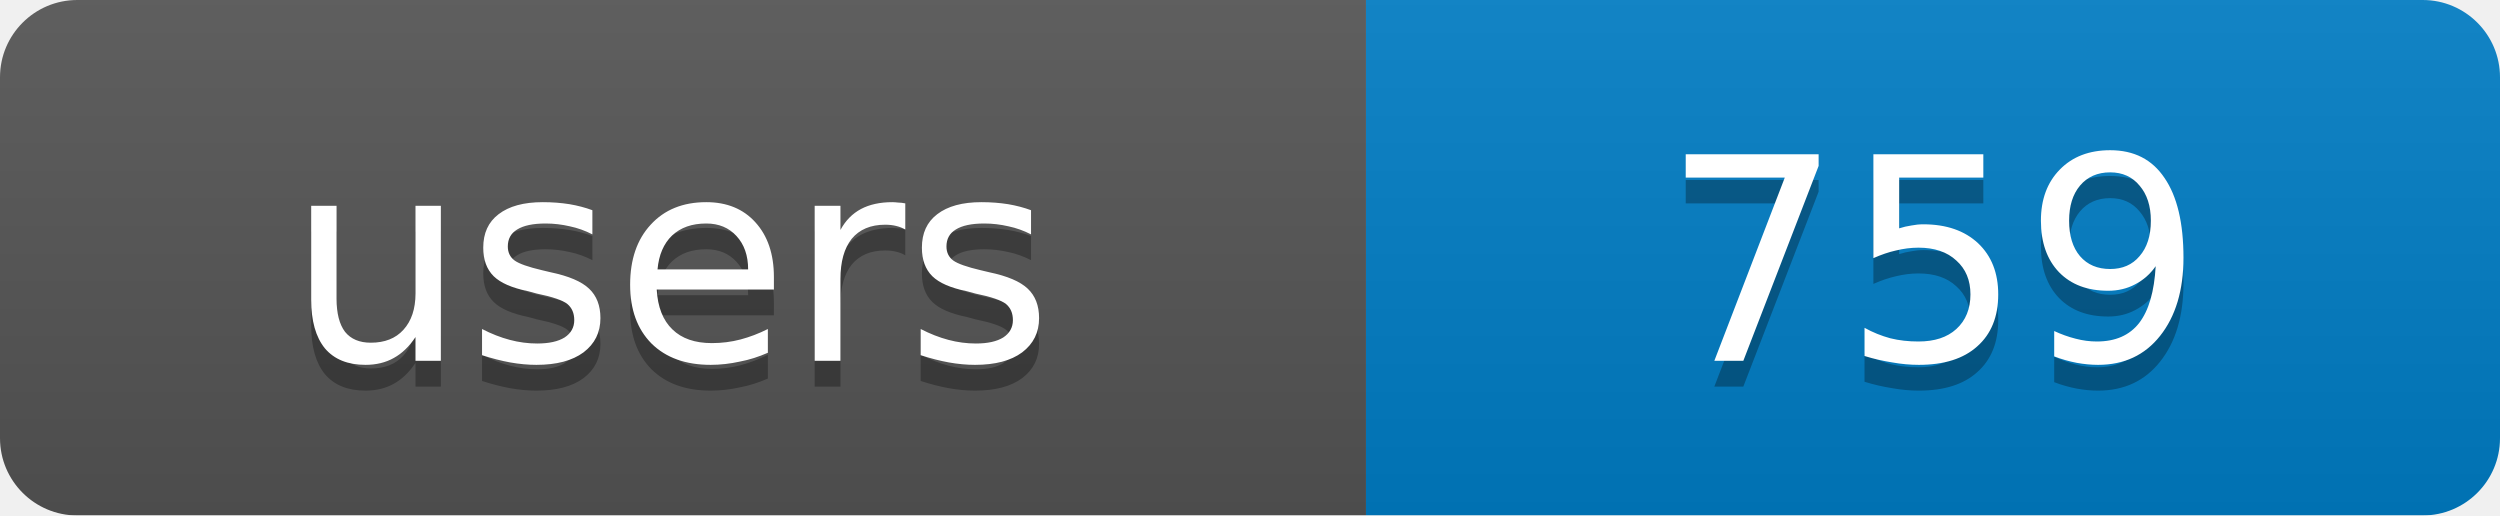
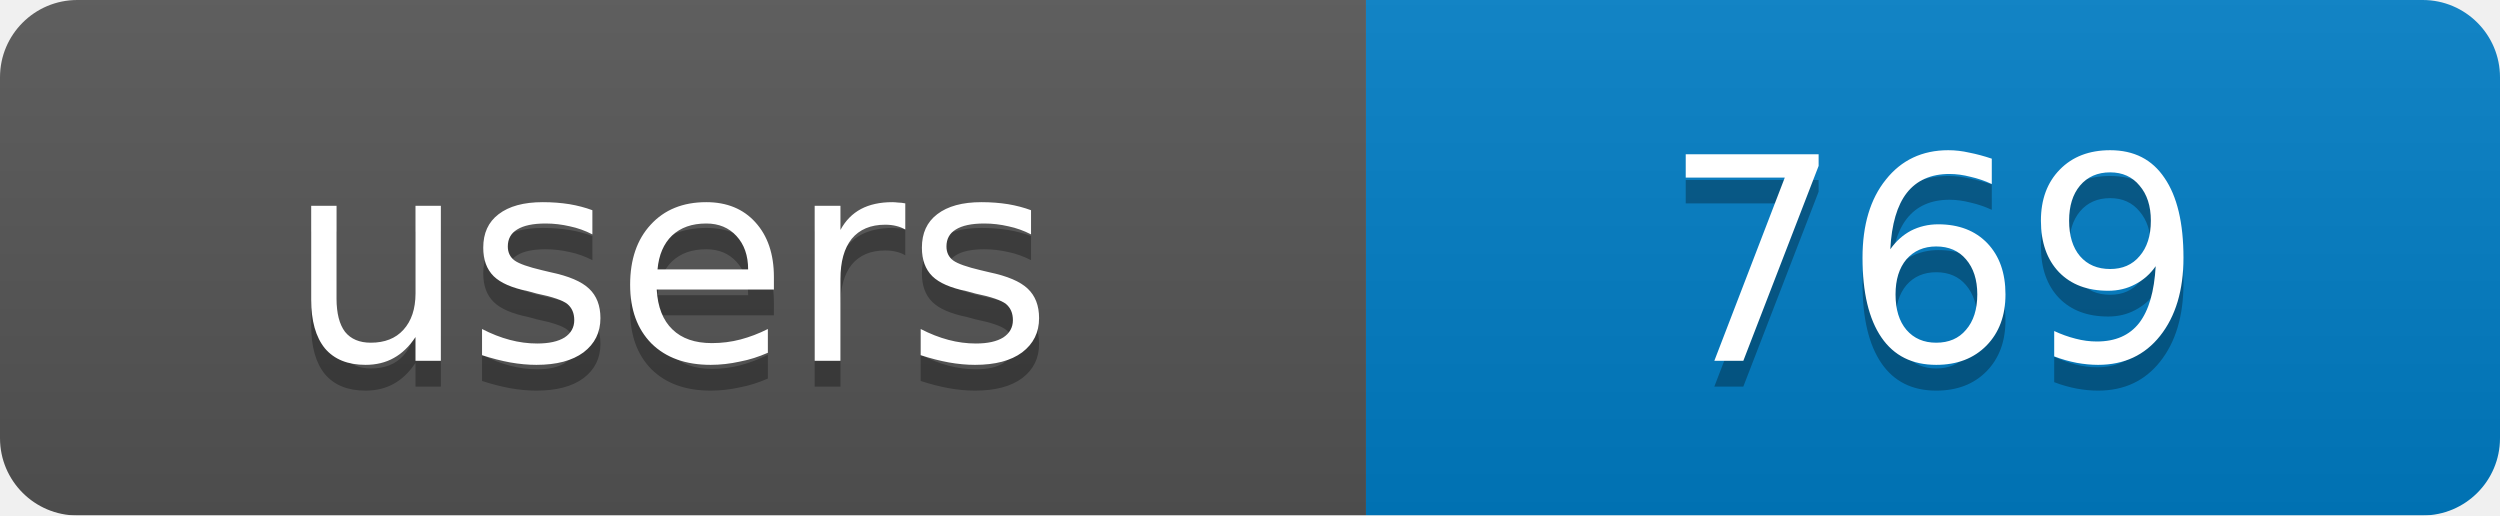
<svg xmlns="http://www.w3.org/2000/svg" width="97" height="20">
  <linearGradient id="b" x2="0" y2="100%">
    <stop offset="0" stop-color="#bbb" stop-opacity=".1" />
    <stop offset="1" stop-opacity=".1" />
  </linearGradient>
  <mask id="a">
    <rect width="97" height="20" rx="3" fill="#fff" />
  </mask>
  <g mask="url(#a)">
    <rect width="53" height="20" fill="#555" />
    <rect x="53" width="44" height="20" fill="#007ec6" />
    <rect width="97" height="20" fill="url(#b)" />
  </g>
  <g fill="#fff" text-anchor="middle" font-family="DejaVu Sans,Verdana,Geneva,sans-serif" font-size="11">
    <text x="26" y="15" fill="#010101" fill-opacity=".3">users</text>
-     <text x="75" y="15" fill="#010101" fill-opacity=".3">759</text>
+     <text x="75" y="15" fill="#010101" fill-opacity=".3">769</text>
    <text x="26" y="14">users</text>
-     <text x="75" y="14">759</text>
+     <text x="75" y="14">769</text>
  </g>
</svg>
